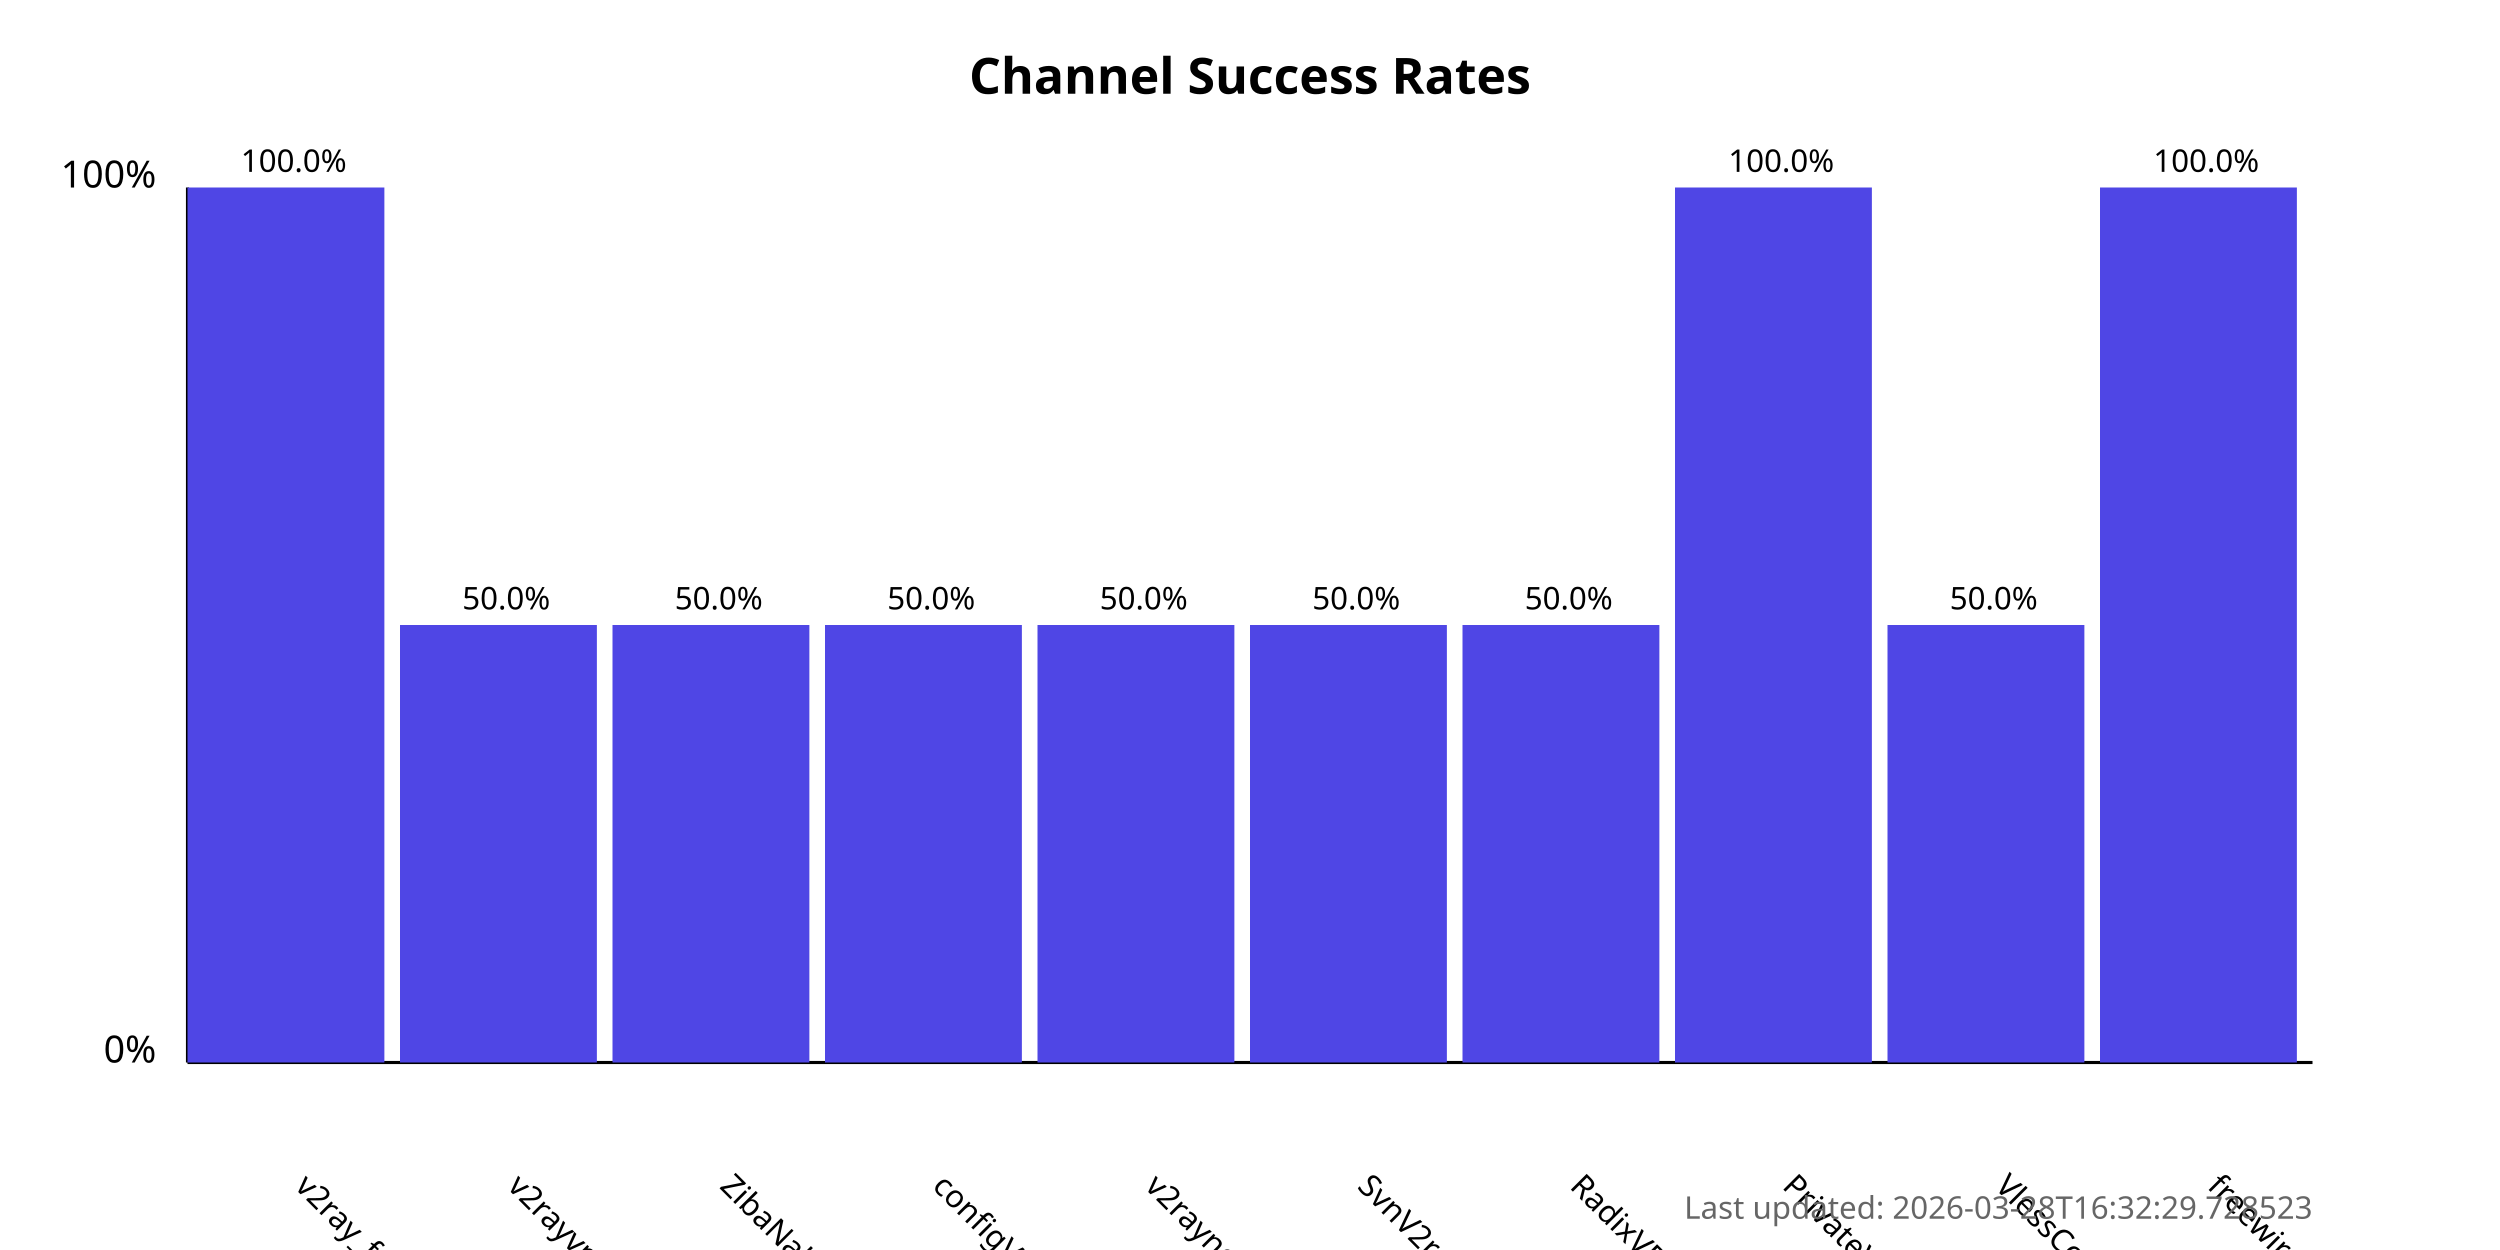
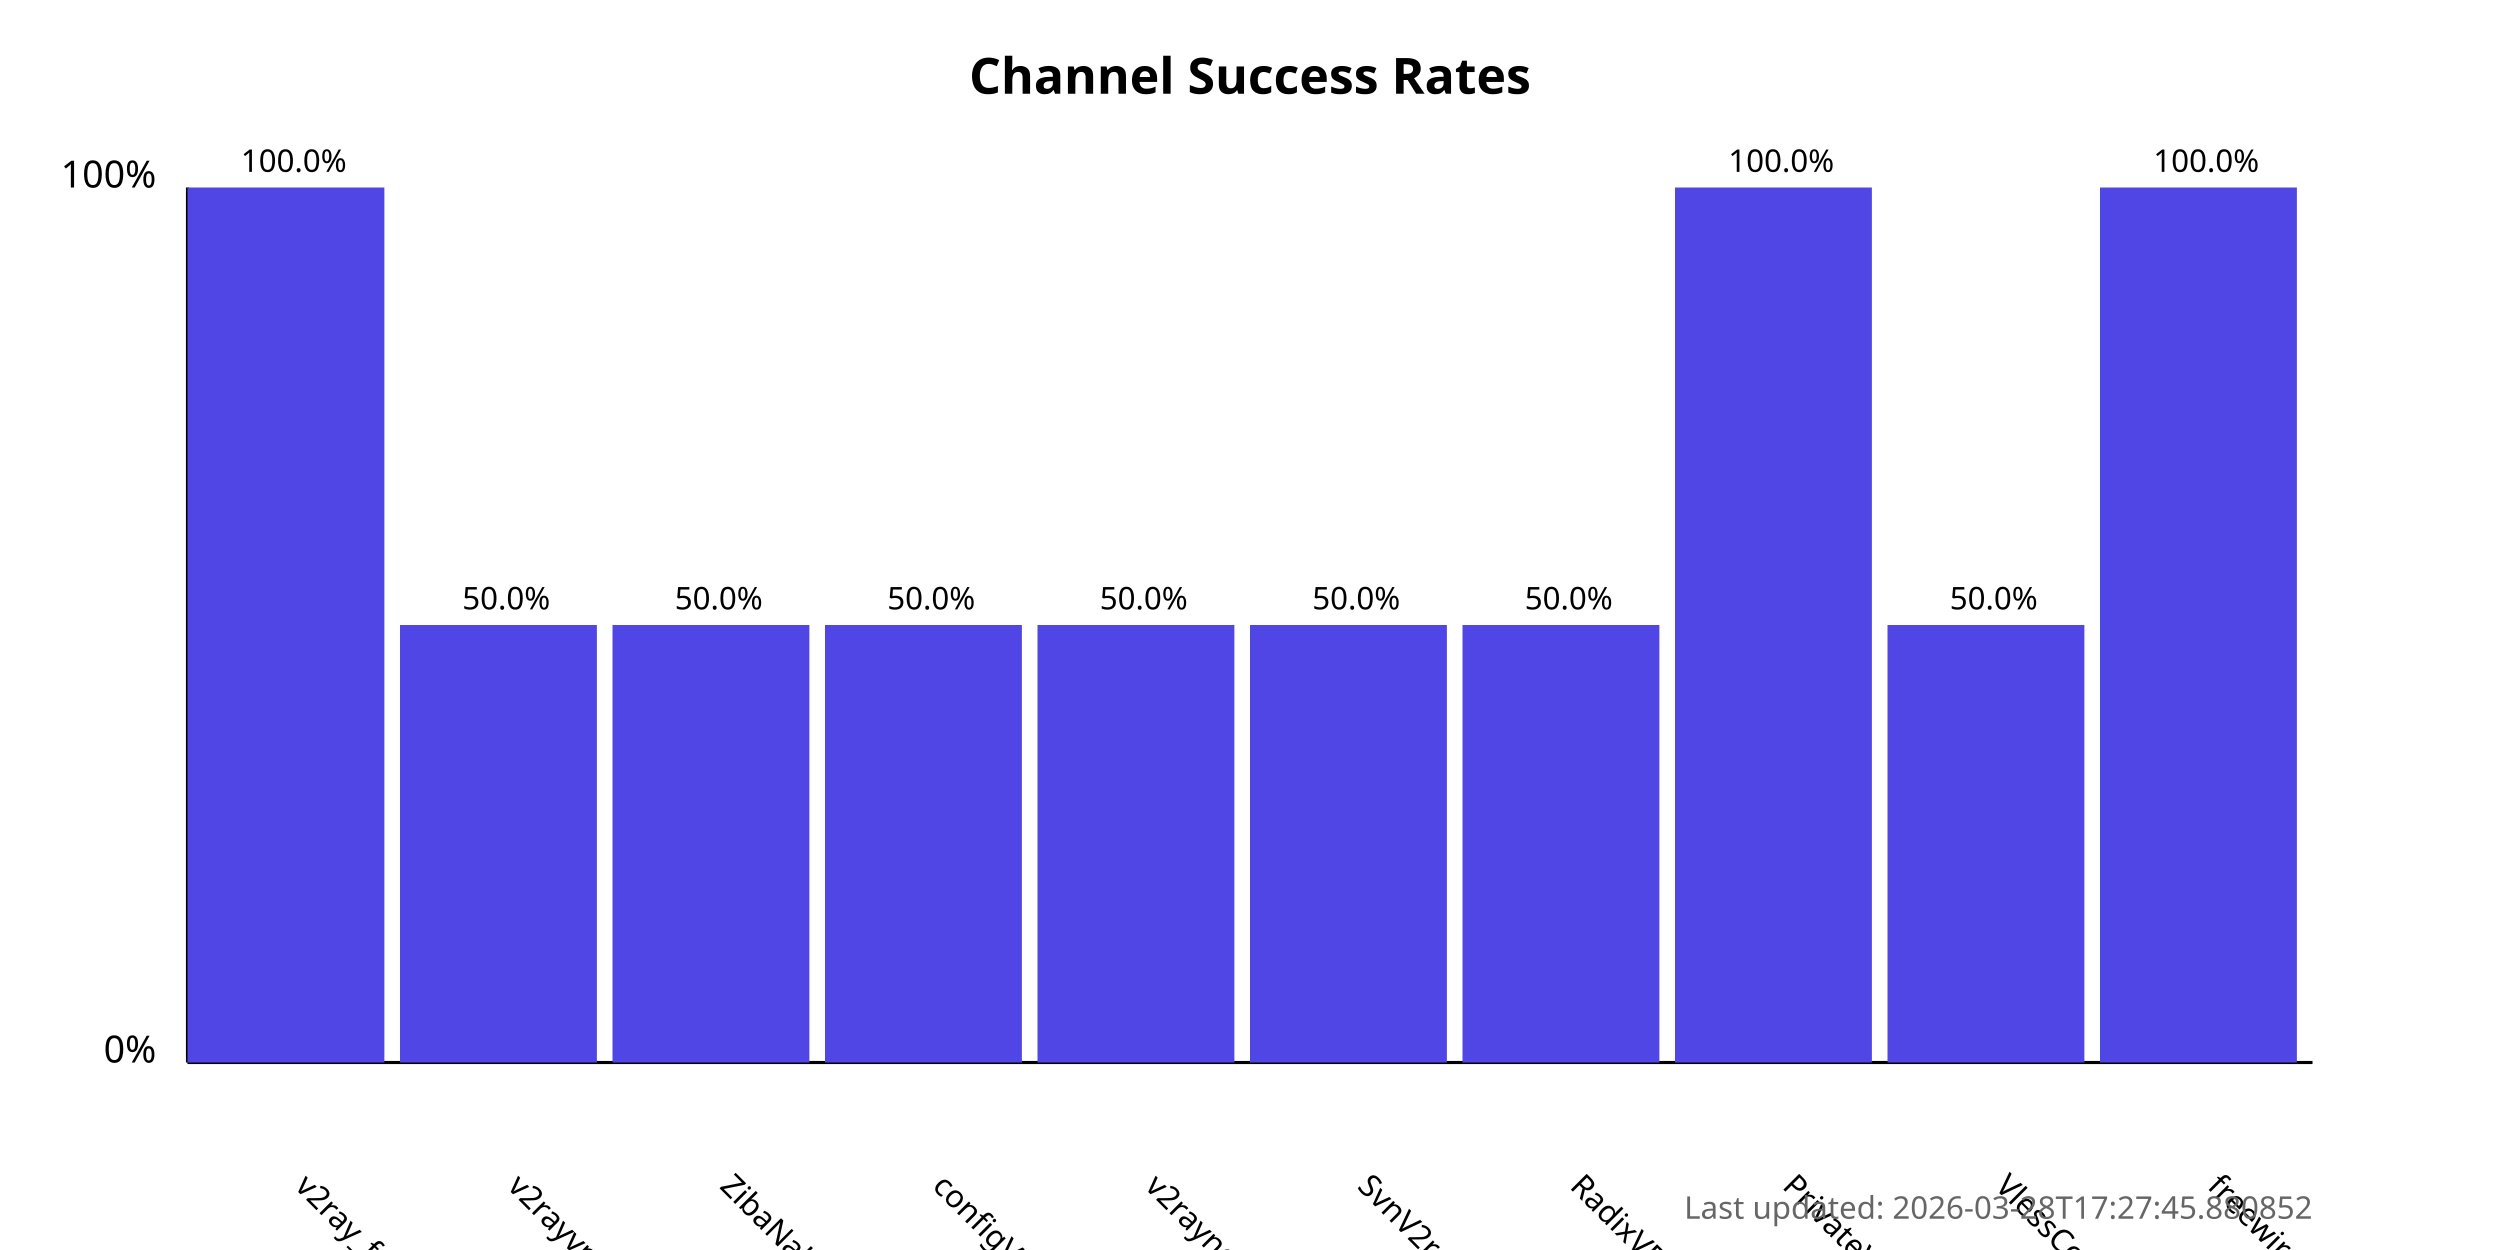
<svg xmlns="http://www.w3.org/2000/svg" width="800" height="400">
  <style>
            .chart-title { font: bold 16px sans-serif; }
            .axis-label { font: 12px sans-serif; }
            .tick-label { font: 10px sans-serif; }
            .bar { fill: #4f46e5; }
            .bar:hover { fill: #6366f1; }
            .timestamp { font: 10px sans-serif; fill: #666; }
        </style>
  <text x="400.0" y="30" text-anchor="middle" class="chart-title">
            Channel Success Rates
        </text>
  <line x1="60" y1="340" x2="60" y2="60" stroke="black" stroke-width="1" />
  <line x1="60" y1="340" x2="740" y2="340" stroke="black" stroke-width="1" />
  <text x="50" y="340" text-anchor="end" class="axis-label">0%</text>
  <text x="50" y="60" text-anchor="end" class="axis-label">100%</text>
  <g>
    <rect x="60" y="60.0" width="63.0" height="280.0" class="bar" />
    <text x="94.0" y="380" transform="rotate(45, 94.0, 380)" text-anchor="start" class="tick-label">
                v2ray_free_conf
            </text>
    <text x="94.0" y="55.0" text-anchor="middle" class="tick-label">
                100.0%
            </text>
  </g>
  <g>
    <rect x="128.0" y="200.0" width="63.0" height="140.0" class="bar" />
    <text x="162.0" y="380" transform="rotate(45, 162.0, 380)" text-anchor="start" class="tick-label">
                v2rayvpno
            </text>
    <text x="162.0" y="195.0" text-anchor="middle" class="tick-label">
                50.0%
            </text>
  </g>
  <g>
    <rect x="196.0" y="200.0" width="63.0" height="140.0" class="bar" />
    <text x="230.0" y="380" transform="rotate(45, 230.0, 380)" text-anchor="start" class="tick-label">
                ZibaNabz
            </text>
    <text x="230.0" y="195.0" text-anchor="middle" class="tick-label">
                50.0%
            </text>
  </g>
  <g>
    <rect x="264.0" y="200.0" width="63.0" height="140.0" class="bar" />
    <text x="298.0" y="380" transform="rotate(45, 298.0, 380)" text-anchor="start" class="tick-label">
                configV2rayForFree
            </text>
    <text x="298.0" y="195.0" text-anchor="middle" class="tick-label">
                50.0%
            </text>
  </g>
  <g>
    <rect x="332.0" y="200.0" width="63.0" height="140.0" class="bar" />
    <text x="366.0" y="380" transform="rotate(45, 366.0, 380)" text-anchor="start" class="tick-label">
                v2rayngvpn
            </text>
    <text x="366.0" y="195.0" text-anchor="middle" class="tick-label">
                50.0%
            </text>
  </g>
  <g>
    <rect x="400.0" y="200.0" width="63.0" height="140.0" class="bar" />
    <text x="434.0" y="380" transform="rotate(45, 434.0, 380)" text-anchor="start" class="tick-label">
                SvnV2ray
            </text>
    <text x="434.0" y="195.0" text-anchor="middle" class="tick-label">
                50.0%
            </text>
  </g>
  <g>
    <rect x="468.0" y="200.0" width="63.0" height="140.0" class="bar" />
    <text x="502.0" y="380" transform="rotate(45, 502.0, 380)" text-anchor="start" class="tick-label">
                RadixVPN
            </text>
    <text x="502.0" y="195.0" text-anchor="middle" class="tick-label">
                50.0%
            </text>
  </g>
  <g>
    <rect x="536.0" y="60.0" width="63.0" height="280.0" class="bar" />
    <text x="570.0" y="380" transform="rotate(45, 570.0, 380)" text-anchor="start" class="tick-label">
                PrivateVPNs
            </text>
    <text x="570.0" y="55.0" text-anchor="middle" class="tick-label">
                100.0%
            </text>
  </g>
  <g>
    <rect x="604.0" y="200.0" width="63.0" height="140.0" class="bar" />
    <text x="638.0" y="380" transform="rotate(45, 638.0, 380)" text-anchor="start" class="tick-label">
                VlessConfig
            </text>
    <text x="638.0" y="195.0" text-anchor="middle" class="tick-label">
                50.0%
            </text>
  </g>
  <g>
    <rect x="672.0" y="60.0" width="63.0" height="280.0" class="bar" />
    <text x="706.0" y="380" transform="rotate(45, 706.0, 380)" text-anchor="start" class="tick-label">
                freewireguard
            </text>
    <text x="706.0" y="55.0" text-anchor="middle" class="tick-label">
                100.0%
            </text>
  </g>
  <text x="740" y="390" text-anchor="end" class="timestamp">
-             Last updated: 2026-03-28T16:32:29.728523
+             Last updated: 2026-03-28T17:27:45.880852
        </text>
</svg>
